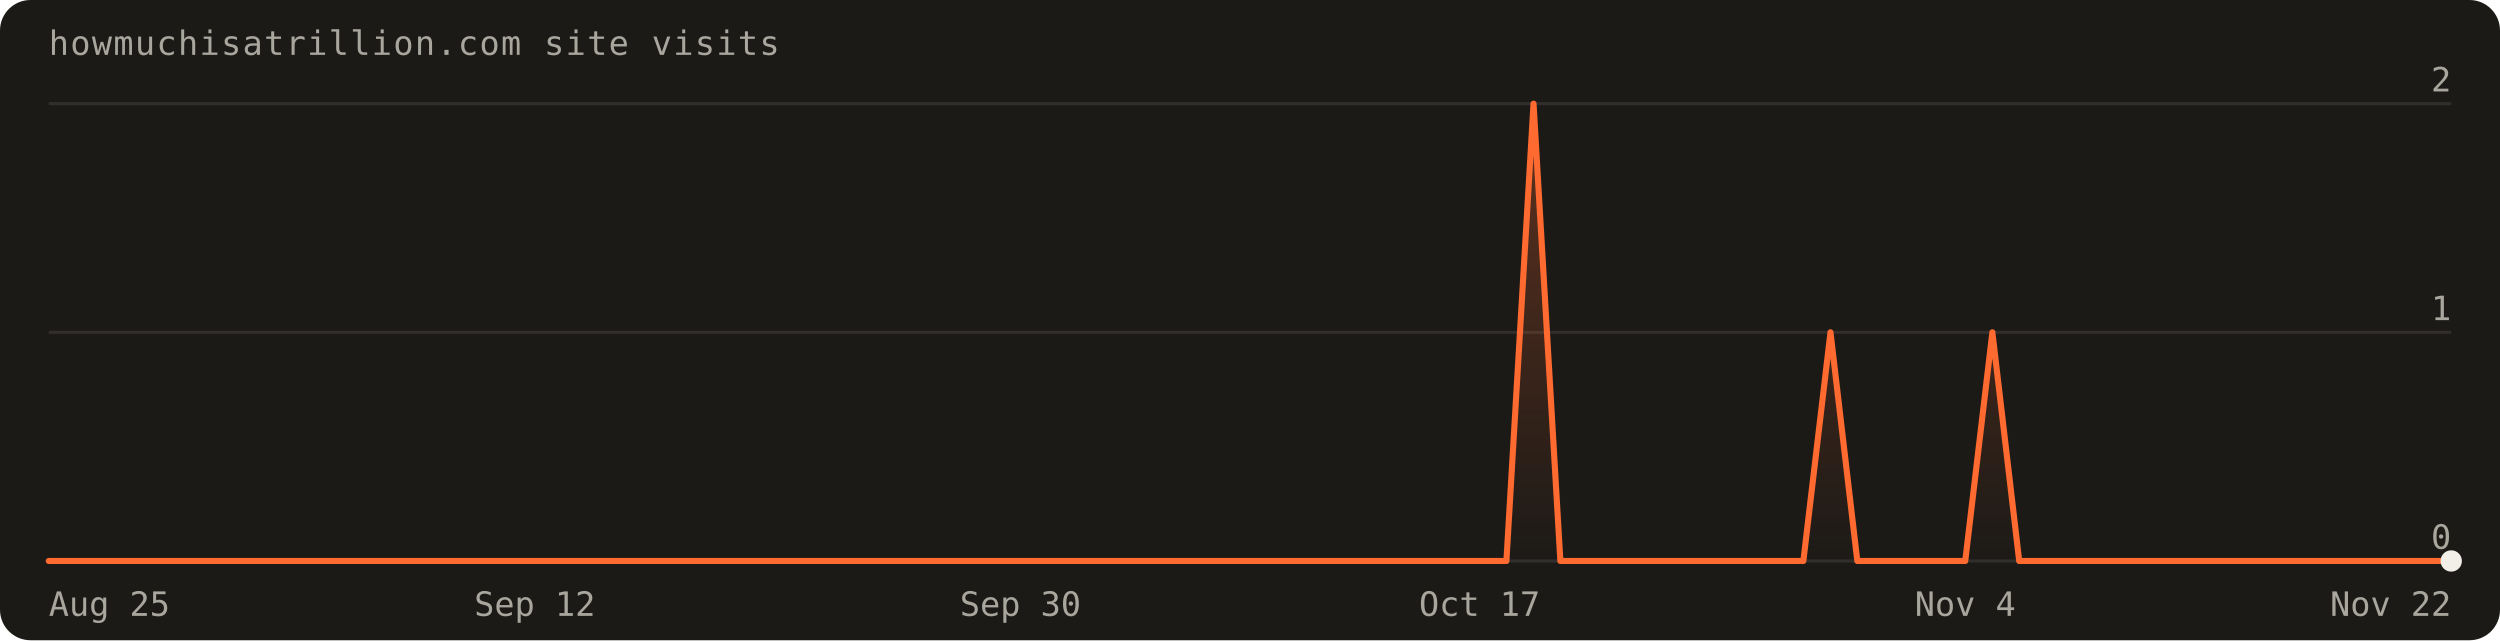
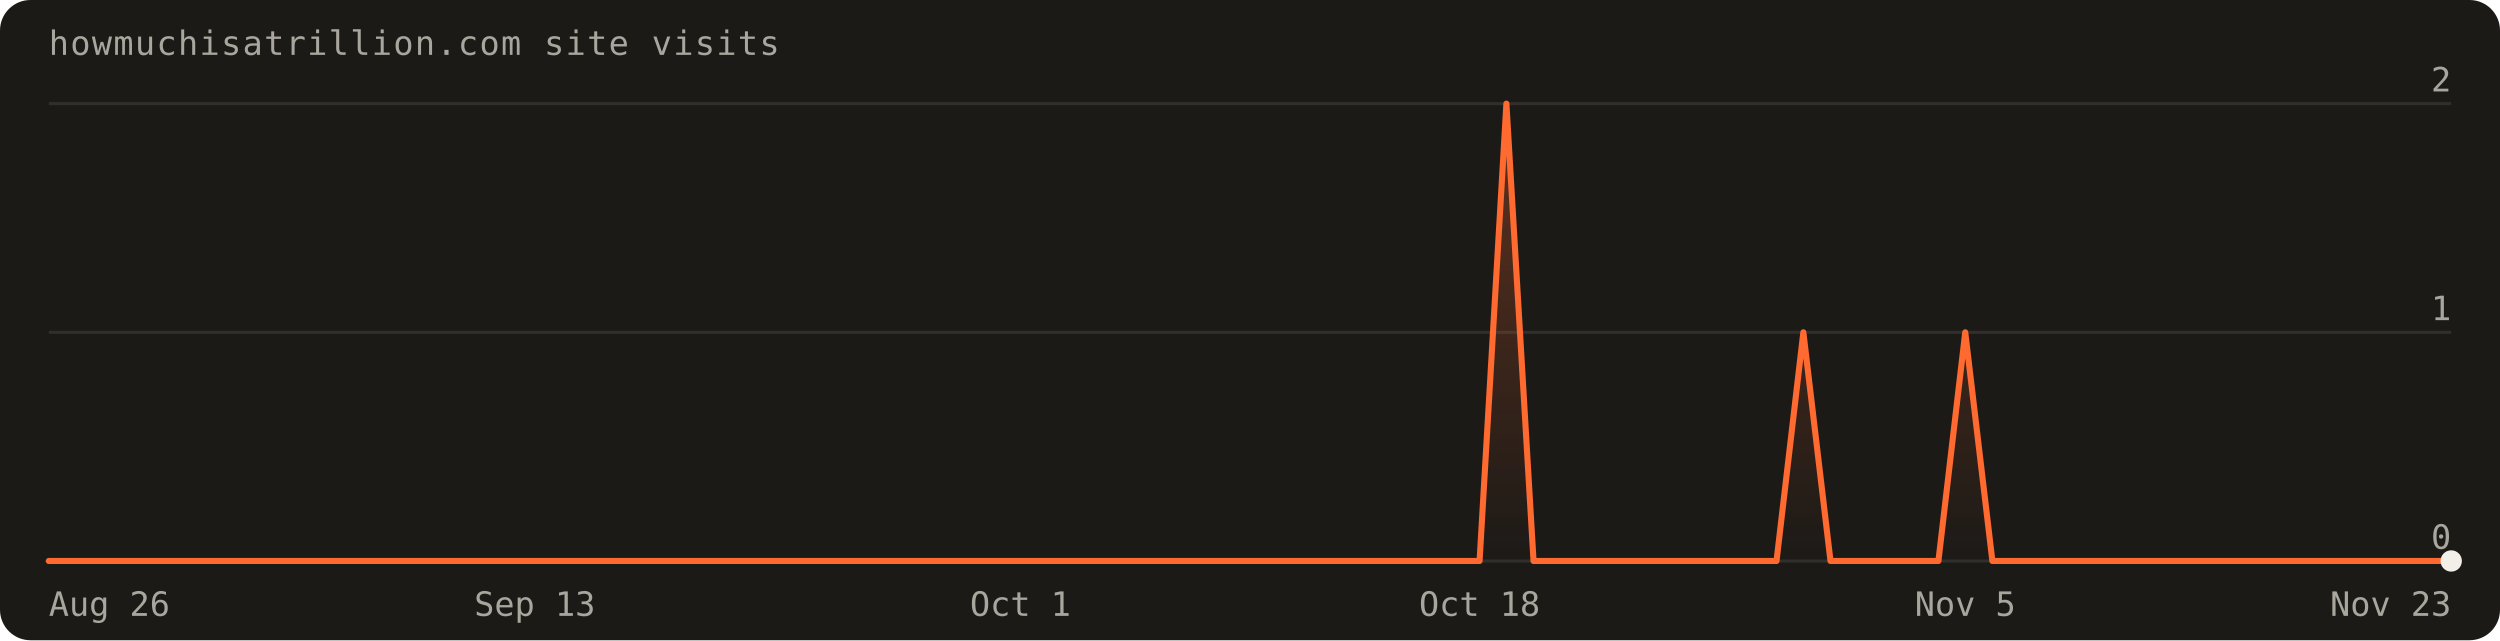
<svg xmlns="http://www.w3.org/2000/svg" width="820" height="210" viewBox="0 0 820 210" font-family="'Geist Mono',ui-monospace,monospace" role="img" aria-label="Visits over the last 90 days: 4 total">
  <defs>
    <linearGradient id="fill" x1="0" y1="0" x2="0" y2="1">
      <stop offset="0%" stop-color="#ff6a30" stop-opacity="0.30" />
      <stop offset="100%" stop-color="#ff6a30" stop-opacity="0" />
    </linearGradient>
  </defs>
  <rect width="820" height="210" rx="10" fill="#1c1a17" />
  <text x="16" y="18" fill="#a8a69d" font-size="11" letter-spacing="0.04em">howmuchisatrillion.com site visits</text>
  <line x1="16" y1="184.0" x2="804.0" y2="184.0" stroke="rgba(241,239,231,0.10)" />
  <text x="804.0" y="180.0" text-anchor="end" fill="#a8a69d" font-size="11">0</text>
  <line x1="16" y1="109.0" x2="804.0" y2="109.0" stroke="rgba(241,239,231,0.10)" />
  <text x="804.0" y="105.0" text-anchor="end" fill="#a8a69d" font-size="11">1</text>
  <line x1="16" y1="34.0" x2="804.0" y2="34.0" stroke="rgba(241,239,231,0.10)" />
  <text x="804.0" y="30.0" text-anchor="end" fill="#a8a69d" font-size="11">2</text>
-   <path d="M16.0,184.0 L16.0,184.0 L24.9,184.0 L33.7,184.0 L42.6,184.0 L51.4,184.0 L60.3,184.0 L69.1,184.0 L78.0,184.0 L86.8,184.0 L95.7,184.0 L104.5,184.0 L113.4,184.0 L122.2,184.0 L131.1,184.0 L140.0,184.0 L148.8,184.0 L157.7,184.0 L166.5,184.0 L175.4,184.0 L184.2,184.0 L193.1,184.0 L201.9,184.0 L210.8,184.0 L219.6,184.0 L228.5,184.0 L237.3,184.0 L246.2,184.0 L255.1,184.0 L263.9,184.0 L272.8,184.0 L281.6,184.0 L290.5,184.0 L299.3,184.0 L308.2,184.0 L317.0,184.0 L325.9,184.0 L334.7,184.0 L343.6,184.0 L352.4,184.0 L361.3,184.0 L370.2,184.0 L379.0,184.0 L387.9,184.0 L396.7,184.0 L405.6,184.0 L414.4,184.0 L423.3,184.0 L432.1,184.0 L441.0,184.0 L449.8,184.0 L458.7,184.0 L467.6,184.0 L476.4,184.0 L485.3,184.0 L494.1,184.0 L503.0,34.0 L511.8,184.0 L520.7,184.0 L529.5,184.0 L538.4,184.0 L547.2,184.0 L556.1,184.0 L564.9,184.0 L573.8,184.0 L582.7,184.0 L591.5,184.0 L600.4,109.0 L609.2,184.0 L618.1,184.0 L626.9,184.0 L635.8,184.0 L644.6,184.0 L653.5,109.0 L662.3,184.0 L671.2,184.0 L680.0,184.0 L688.9,184.0 L697.8,184.0 L706.6,184.0 L715.5,184.0 L724.3,184.0 L733.2,184.0 L742.0,184.0 L750.9,184.0 L759.7,184.0 L768.6,184.0 L777.4,184.0 L786.3,184.0 L795.1,184.0 L804.0,184.0 L804.0,184.0 Z" fill="url(#fill)" />
-   <path d="M16.0,184.0 L24.9,184.0 L33.7,184.0 L42.6,184.0 L51.4,184.0 L60.3,184.0 L69.1,184.0 L78.0,184.0 L86.8,184.0 L95.7,184.0 L104.5,184.0 L113.4,184.0 L122.2,184.0 L131.1,184.0 L140.0,184.0 L148.8,184.0 L157.7,184.0 L166.5,184.0 L175.4,184.0 L184.2,184.0 L193.1,184.0 L201.9,184.0 L210.8,184.0 L219.6,184.0 L228.5,184.0 L237.3,184.0 L246.2,184.0 L255.1,184.0 L263.9,184.0 L272.8,184.0 L281.6,184.0 L290.5,184.0 L299.3,184.0 L308.2,184.0 L317.0,184.0 L325.9,184.0 L334.7,184.0 L343.6,184.0 L352.4,184.0 L361.3,184.0 L370.2,184.0 L379.0,184.0 L387.9,184.0 L396.7,184.0 L405.6,184.0 L414.4,184.0 L423.3,184.0 L432.1,184.0 L441.0,184.0 L449.8,184.0 L458.7,184.0 L467.6,184.0 L476.4,184.0 L485.3,184.0 L494.1,184.0 L503.0,34.0 L511.8,184.0 L520.7,184.0 L529.5,184.0 L538.4,184.0 L547.2,184.0 L556.1,184.0 L564.9,184.0 L573.8,184.0 L582.7,184.0 L591.5,184.0 L600.4,109.0 L609.2,184.0 L618.1,184.0 L626.9,184.0 L635.8,184.0 L644.6,184.0 L653.5,109.0 L662.3,184.0 L671.2,184.0 L680.0,184.0 L688.9,184.0 L697.8,184.0 L706.6,184.0 L715.5,184.0 L724.3,184.0 L733.2,184.0 L742.0,184.0 L750.9,184.0 L759.7,184.0 L768.6,184.0 L777.4,184.0 L786.3,184.0 L795.1,184.0 L804.0,184.0" fill="none" stroke="#ff6a30" stroke-width="2" stroke-linejoin="round" stroke-linecap="round" />
+   <path d="M16.0,184.0 L16.0,184.0 L24.9,184.0 L33.7,184.0 L42.6,184.0 L51.4,184.0 L60.3,184.0 L69.1,184.0 L78.0,184.0 L86.8,184.0 L95.7,184.0 L104.5,184.0 L113.4,184.0 L122.2,184.0 L131.1,184.0 L140.0,184.0 L148.8,184.0 L157.7,184.0 L166.5,184.0 L175.4,184.0 L184.2,184.0 L193.1,184.0 L201.9,184.0 L210.8,184.0 L219.6,184.0 L228.5,184.0 L237.3,184.0 L246.2,184.0 L255.1,184.0 L263.9,184.0 L272.8,184.0 L281.6,184.0 L290.5,184.0 L299.3,184.0 L308.2,184.0 L317.0,184.0 L325.9,184.0 L334.7,184.0 L343.6,184.0 L352.4,184.0 L361.3,184.0 L370.2,184.0 L379.0,184.0 L387.9,184.0 L396.7,184.0 L405.6,184.0 L414.4,184.0 L423.3,184.0 L432.1,184.0 L441.0,184.0 L449.8,184.0 L458.7,184.0 L467.6,184.0 L476.4,184.0 L485.3,184.0 L494.1,34.0 L503.0,184.0 L511.8,184.0 L520.7,184.0 L529.5,184.0 L538.4,184.0 L547.2,184.0 L556.1,184.0 L564.9,184.0 L573.8,184.0 L582.7,184.0 L591.5,109.0 L600.4,184.0 L609.2,184.0 L618.1,184.0 L626.9,184.0 L635.8,184.0 L644.6,109.0 L653.5,184.0 L662.3,184.0 L671.2,184.0 L680.0,184.0 L688.9,184.0 L697.8,184.0 L706.6,184.0 L715.5,184.0 L724.3,184.0 L733.2,184.0 L742.0,184.0 L750.9,184.0 L759.7,184.0 L768.6,184.0 L777.4,184.0 L786.3,184.0 L795.1,184.0 L804.0,184.0 L804.0,184.0 Z" fill="url(#fill)" />
+   <path d="M16.0,184.0 L24.9,184.0 L33.7,184.0 L42.6,184.0 L51.4,184.0 L60.3,184.0 L69.1,184.0 L78.0,184.0 L86.8,184.0 L95.7,184.0 L104.5,184.0 L113.4,184.0 L122.2,184.0 L131.1,184.0 L140.0,184.0 L148.8,184.0 L157.7,184.0 L166.5,184.0 L175.4,184.0 L184.2,184.0 L193.1,184.0 L201.9,184.0 L210.8,184.0 L219.6,184.0 L228.5,184.0 L237.3,184.0 L246.2,184.0 L255.1,184.0 L263.9,184.0 L272.8,184.0 L281.6,184.0 L290.5,184.0 L299.3,184.0 L308.2,184.0 L317.0,184.0 L325.9,184.0 L334.7,184.0 L343.6,184.0 L352.4,184.0 L361.3,184.0 L370.2,184.0 L379.0,184.0 L387.9,184.0 L396.7,184.0 L405.6,184.0 L414.4,184.0 L423.3,184.0 L432.1,184.0 L441.0,184.0 L449.8,184.0 L458.7,184.0 L467.6,184.0 L476.4,184.0 L485.3,184.0 L494.1,34.0 L503.0,184.0 L511.8,184.0 L520.7,184.0 L529.5,184.0 L538.4,184.0 L547.2,184.0 L556.1,184.0 L564.9,184.0 L573.8,184.0 L582.7,184.0 L591.5,109.0 L600.4,184.0 L609.2,184.0 L618.1,184.0 L626.9,184.0 L635.8,184.0 L644.6,109.0 L653.5,184.0 L662.3,184.0 L671.2,184.0 L680.0,184.0 L688.9,184.0 L697.8,184.0 L706.6,184.0 L715.5,184.0 L724.3,184.0 L733.2,184.0 L742.0,184.0 L750.9,184.0 L759.7,184.0 L768.6,184.0 L777.4,184.0 L786.3,184.0 L795.1,184.0 L804.0,184.0" fill="none" stroke="#ff6a30" stroke-width="2" stroke-linejoin="round" stroke-linecap="round" />
  <circle cx="804.0" cy="184.0" r="3.5" fill="#f1efe7" />
-   <text x="16.0" y="202" text-anchor="start" fill="#a8a69d" font-size="11">Aug 25</text>
-   <text x="175.4" y="202" text-anchor="middle" fill="#a8a69d" font-size="11">Sep 12</text>
-   <text x="334.7" y="202" text-anchor="middle" fill="#a8a69d" font-size="11">Sep 30</text>
-   <text x="485.3" y="202" text-anchor="middle" fill="#a8a69d" font-size="11">Oct 17</text>
-   <text x="644.6" y="202" text-anchor="middle" fill="#a8a69d" font-size="11">Nov 4</text>
-   <text x="804.0" y="202" text-anchor="end" fill="#a8a69d" font-size="11">Nov 22</text>
+   <text x="16.0" y="202" text-anchor="start" fill="#a8a69d" font-size="11">Aug 26</text>
+   <text x="175.4" y="202" text-anchor="middle" fill="#a8a69d" font-size="11">Sep 13</text>
+   <text x="334.7" y="202" text-anchor="middle" fill="#a8a69d" font-size="11">Oct 1</text>
+   <text x="485.3" y="202" text-anchor="middle" fill="#a8a69d" font-size="11">Oct 18</text>
+   <text x="644.6" y="202" text-anchor="middle" fill="#a8a69d" font-size="11">Nov 5</text>
+   <text x="804.0" y="202" text-anchor="end" fill="#a8a69d" font-size="11">Nov 23</text>
</svg>
